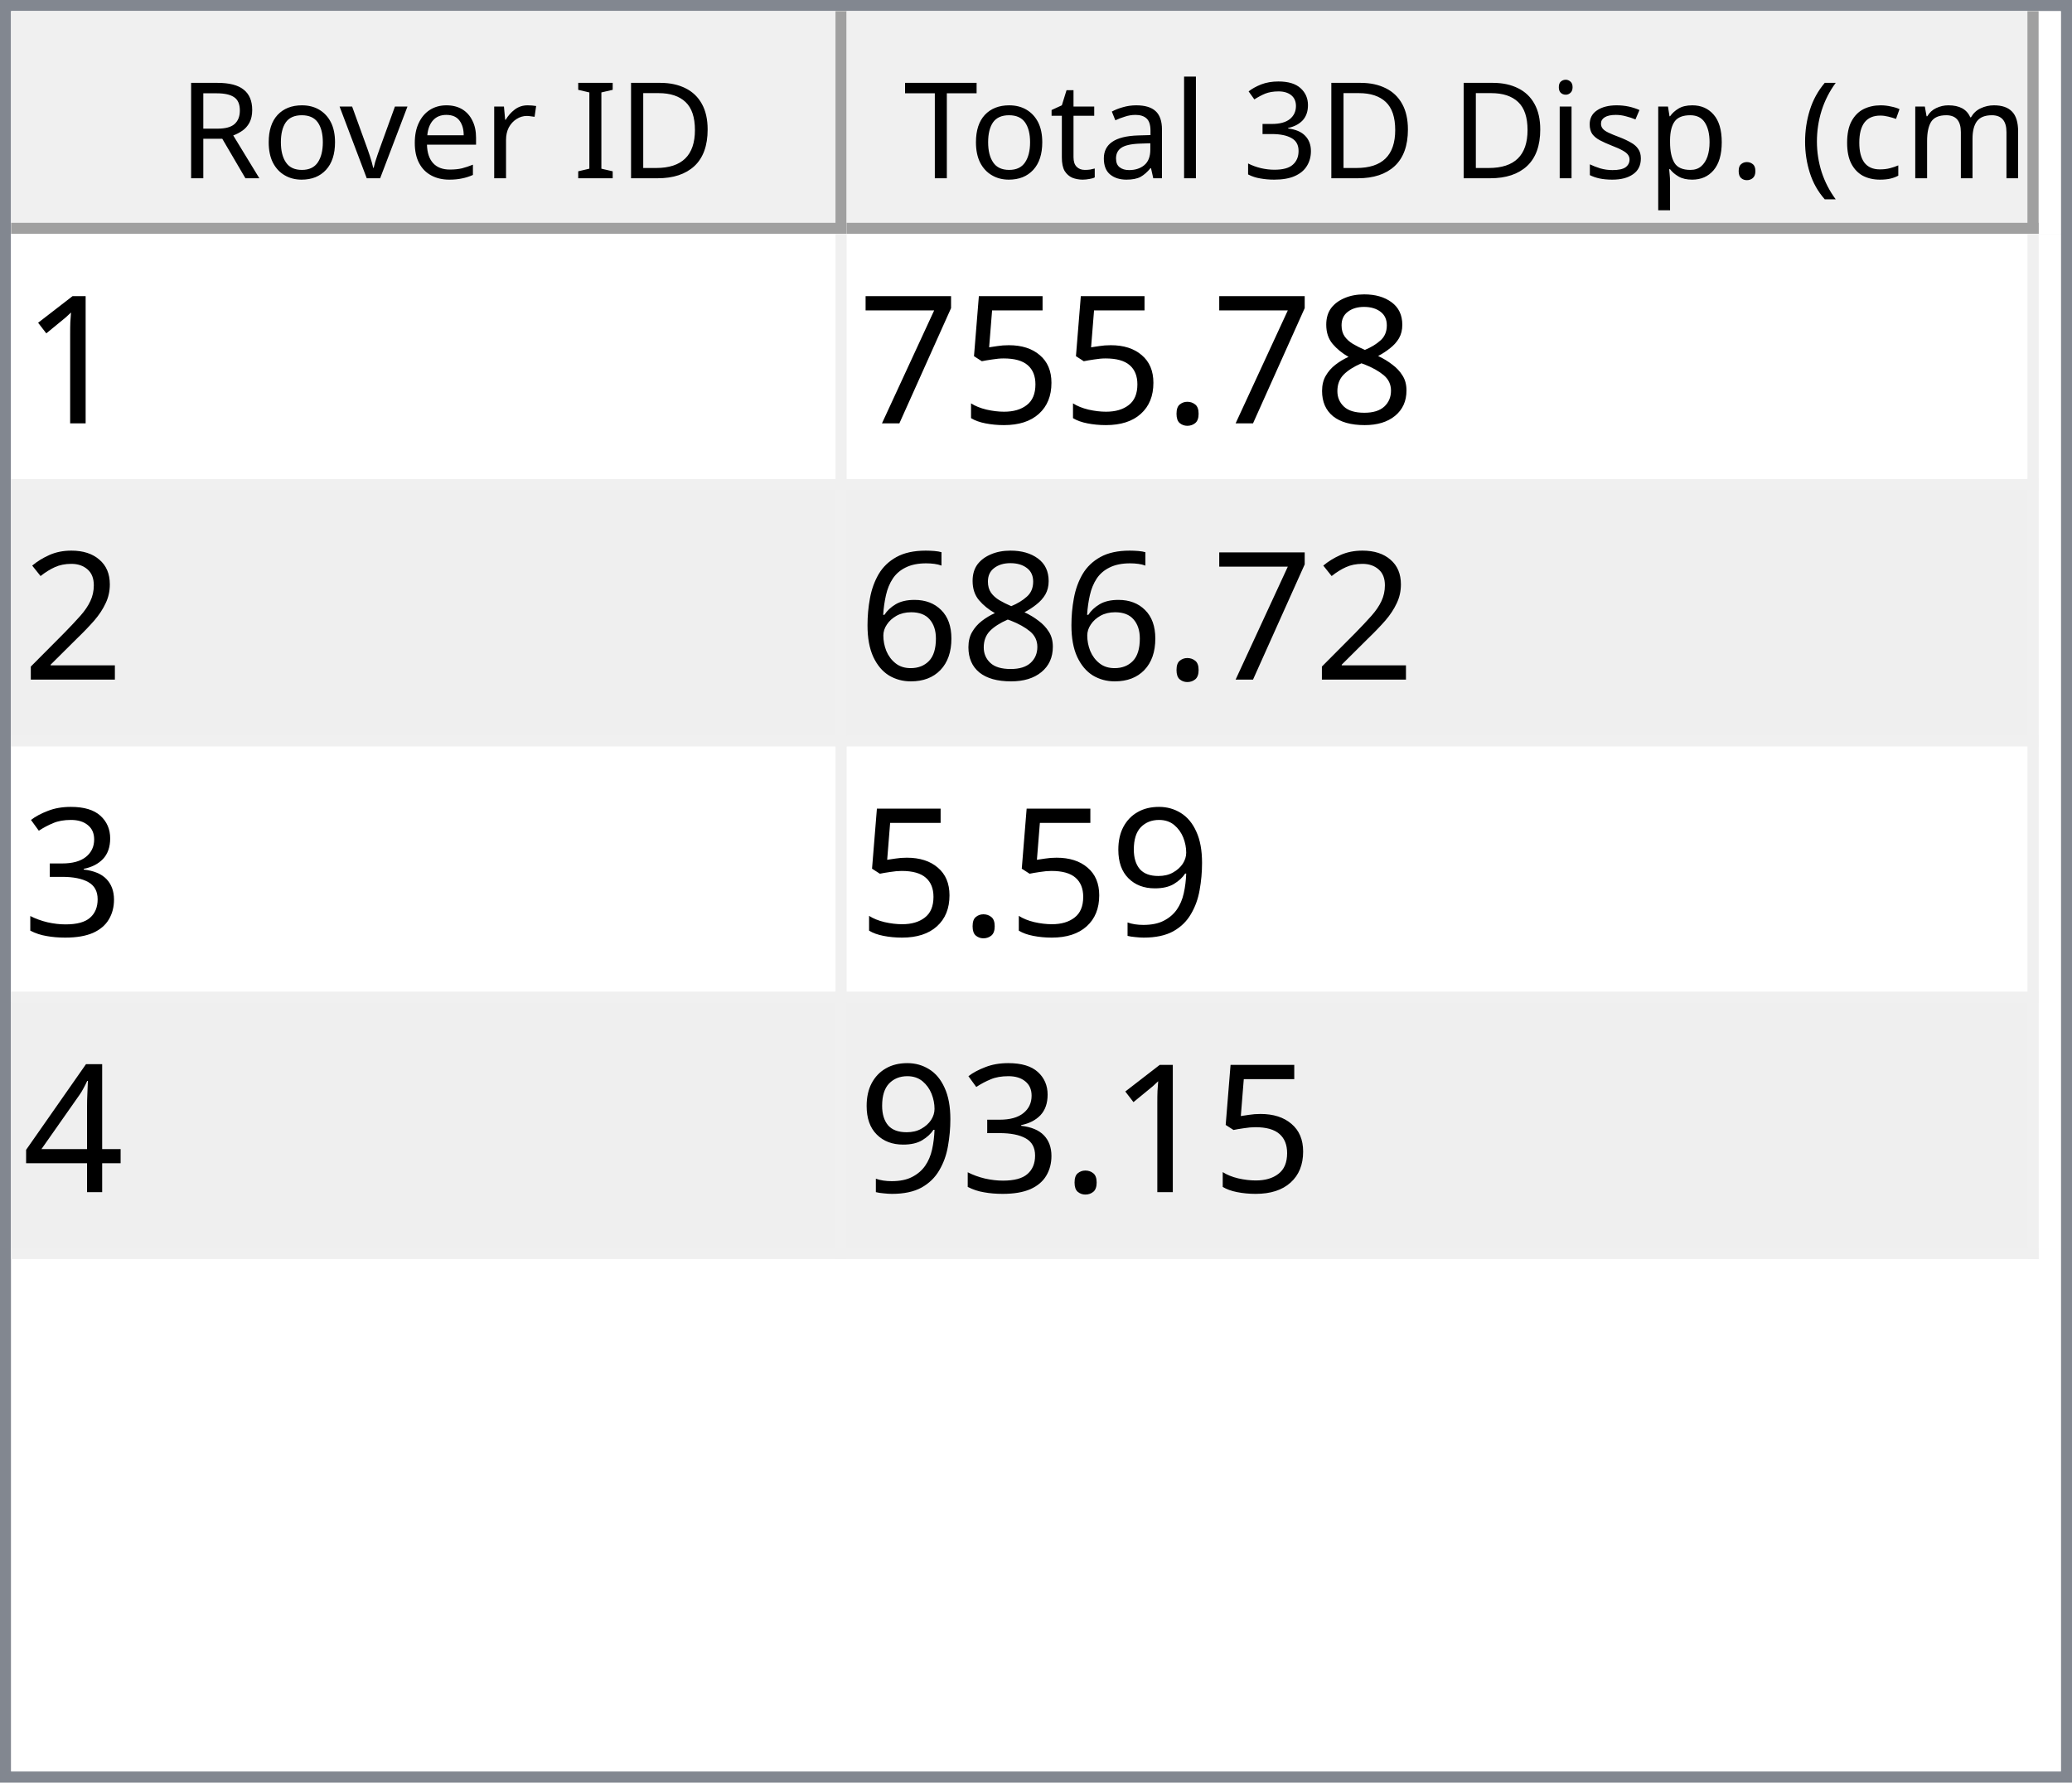
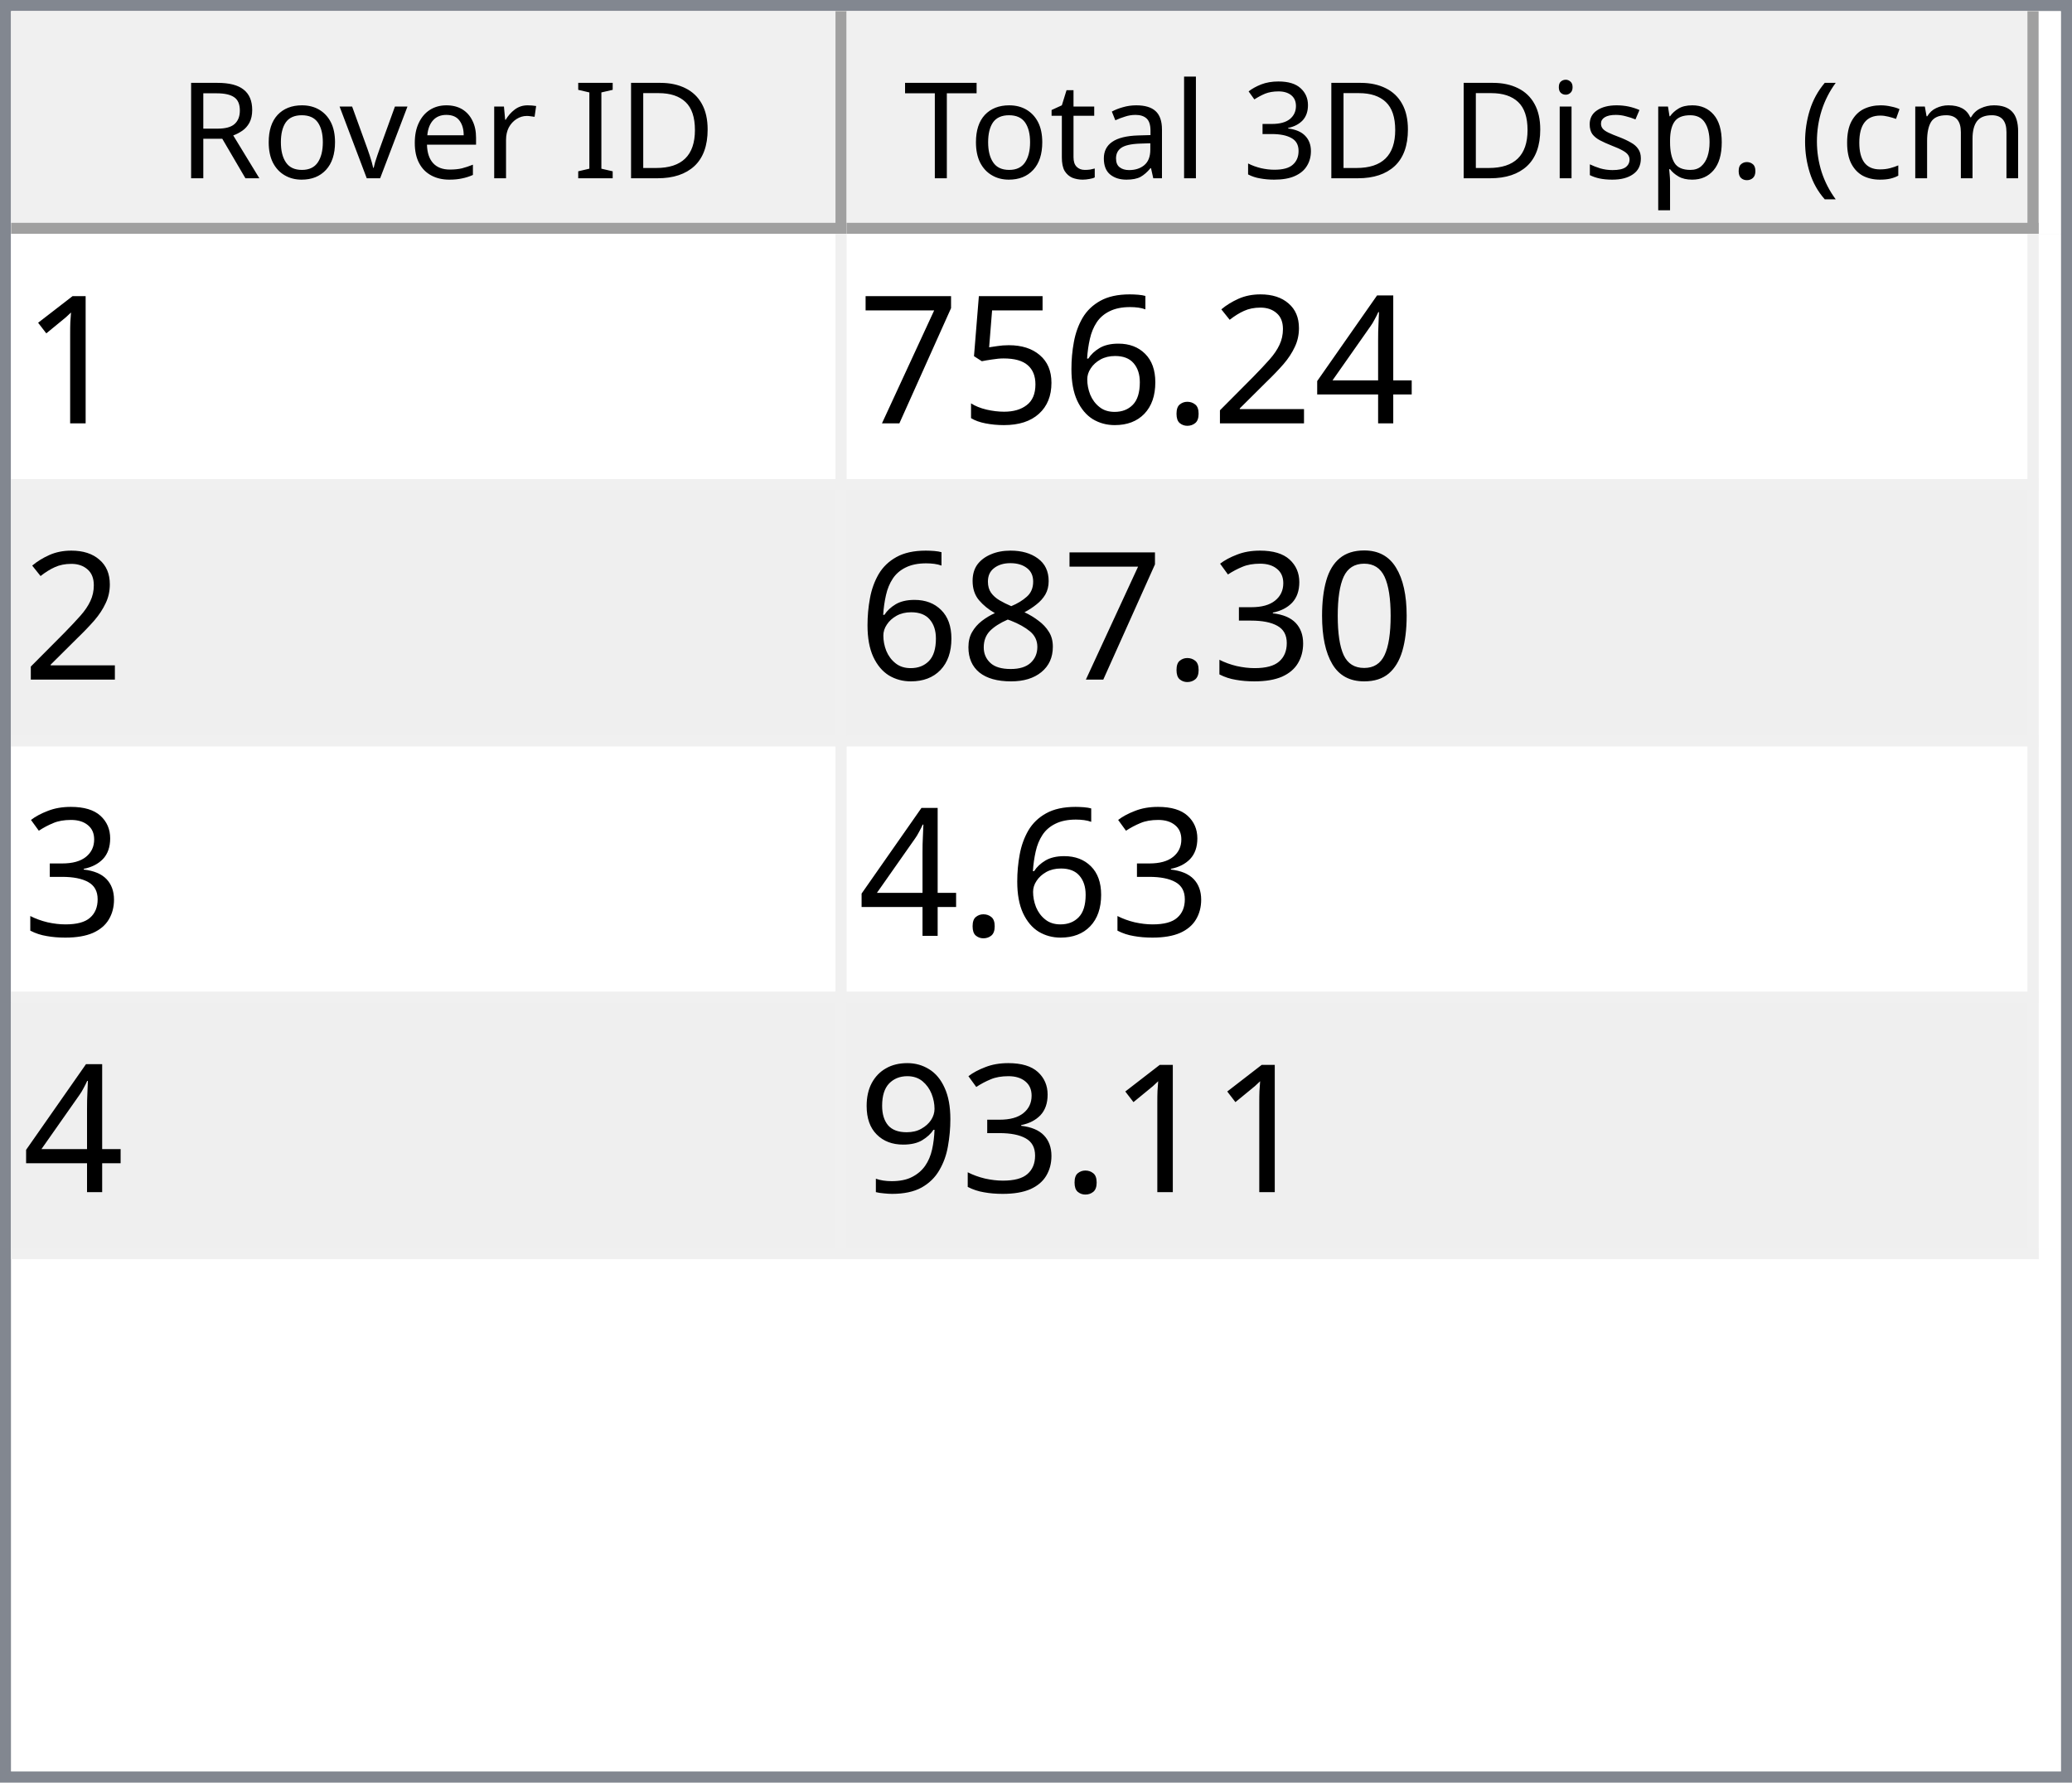
<svg xmlns="http://www.w3.org/2000/svg" style="fill-opacity:1; color-rendering:auto; color-interpolation:auto; text-rendering:auto; stroke:black; stroke-linecap:square; stroke-miterlimit:10; shape-rendering:auto; stroke-opacity:1; fill:black; stroke-dasharray:none; font-weight:normal; stroke-width:1; font-family:'Dialog'; font-style:normal; stroke-linejoin:miter; font-size:12px; stroke-dashoffset:0; image-rendering:auto;" width="186" height="160">
  <defs id="genericDefs" />
  <g>
    <defs id="defs1">
      <clipPath clipPathUnits="userSpaceOnUse" id="clipPath1">
        <path d="M0 0 L186 0 L186 160 L0 160 L0 0 Z" />
      </clipPath>
      <clipPath clipPathUnits="userSpaceOnUse" id="clipPath2">
        <path d="M0 0 L0 160 L186 160 L186 0 Z" />
      </clipPath>
      <clipPath clipPathUnits="userSpaceOnUse" id="clipPath3">
        <path d="M0 0 L0 20 L184 20 L184 0 Z" />
      </clipPath>
      <clipPath clipPathUnits="userSpaceOnUse" id="clipPath4">
        <path d="M0 0 L0 20 L75 20 L75 0 Z" />
      </clipPath>
      <clipPath clipPathUnits="userSpaceOnUse" id="clipPath5">
        <path d="M1 1 L1 19 L74 19 L74 1 Z" />
      </clipPath>
      <clipPath clipPathUnits="userSpaceOnUse" id="clipPath6">
        <path d="M0 0 L0 18 L73 18 L73 0 Z" />
      </clipPath>
      <clipPath clipPathUnits="userSpaceOnUse" id="clipPath7">
        <path d="M-0.5 -0.5 L-0.5 19.5 L74.5 19.5 L74.5 -0.5 Z" />
      </clipPath>
      <clipPath clipPathUnits="userSpaceOnUse" id="clipPath8">
        <path d="M0 0 L0 20 L107 20 L107 0 Z" />
      </clipPath>
      <clipPath clipPathUnits="userSpaceOnUse" id="clipPath9">
        <path d="M1 1 L1 19 L106 19 L106 1 Z" />
      </clipPath>
      <clipPath clipPathUnits="userSpaceOnUse" id="clipPath10">
        <path d="M0 0 L0 18 L105 18 L105 0 Z" />
      </clipPath>
      <clipPath clipPathUnits="userSpaceOnUse" id="clipPath11">
        <path d="M-0.5 -0.5 L-0.5 19.5 L106.5 19.5 L106.5 -0.5 Z" />
      </clipPath>
      <clipPath clipPathUnits="userSpaceOnUse" id="clipPath12">
        <path d="M0 0 L0 138 L184 138 L184 0 Z" />
      </clipPath>
      <clipPath clipPathUnits="userSpaceOnUse" id="clipPath13">
        <path d="M0 0 L0 92 L182 92 L182 0 Z" />
      </clipPath>
      <clipPath clipPathUnits="userSpaceOnUse" id="clipPath14">
        <path d="M-0.5 -0.5 L-0.5 91.5 L181.5 91.5 L181.5 -0.5 Z" />
      </clipPath>
      <clipPath clipPathUnits="userSpaceOnUse" id="clipPath15">
        <path d="M0 0 L0 22 L74 22 L74 0 Z" />
      </clipPath>
      <clipPath clipPathUnits="userSpaceOnUse" id="clipPath16">
        <path d="M0 0 L0 22 L106 22 L106 0 Z" />
      </clipPath>
      <font horiz-adv-x="64.551" id="font1">
        <font-face ascent="107.91" descent="25.098" units-per-em="100" style="font-style:normal; font-family:Segoe UI; font-weight:normal;" />
        <missing-glyph horiz-adv-x="64.551" d="M8.109 0 L8.109 68.266 L56.453 68.266 L56.453 0 L8.109 0 ZM15.328 7.234 L49.219 7.234 L49.219 61.031 L15.328 61.031 L15.328 7.234 Z" />
        <glyph unicode="D" horiz-adv-x="70.117" d="M9.188 0 L9.188 70.016 L28.516 70.016 Q65.531 70.016 65.531 35.891 Q65.531 19.672 55.25 9.836 Q44.969 0 27.734 0 L9.188 0 ZM17.391 62.594 L17.391 7.422 L27.828 7.422 Q41.609 7.422 49.273 14.797 Q56.938 22.172 56.938 35.688 Q56.938 62.594 28.328 62.594 L17.391 62.594 Z" />
        <glyph unicode="I" horiz-adv-x="26.611" d="M17.391 0 L9.188 0 L9.188 70.016 L17.391 70.016 L17.391 0 Z" />
        <glyph unicode=" " horiz-adv-x="27.393" d="" />
        <glyph unicode="r" horiz-adv-x="34.766" d="M34.188 41.891 Q32.078 43.5 28.125 43.5 Q23 43.5 19.555 38.672 Q16.109 33.844 16.109 25.484 L16.109 0 L8.109 0 L8.109 50 L16.109 50 L16.109 39.703 L16.312 39.703 Q18.016 44.969 21.531 47.922 Q25.047 50.875 29.391 50.875 Q32.516 50.875 34.188 50.203 L34.188 41.891 Z" />
        <glyph unicode="e" horiz-adv-x="52.295" d="M48.297 23 L12.984 23 Q13.188 14.656 17.484 10.109 Q21.781 5.562 29.297 5.562 Q37.75 5.562 44.828 11.141 L44.828 3.609 Q38.234 -1.172 27.391 -1.172 Q16.797 -1.172 10.742 5.641 Q4.688 12.453 4.688 24.812 Q4.688 36.469 11.305 43.82 Q17.922 51.172 27.734 51.172 Q37.547 51.172 42.922 44.828 Q48.297 38.484 48.297 27.203 L48.297 23 ZM40.094 29.781 Q40.047 36.719 36.75 40.578 Q33.453 44.438 27.594 44.438 Q21.922 44.438 17.969 40.383 Q14.016 36.328 13.094 29.781 L40.094 29.781 Z" />
        <glyph unicode="v" horiz-adv-x="47.9" d="M47.406 50 L27.484 0 L19.625 0 L0.688 50 L9.469 50 L22.172 13.672 Q23.578 9.672 23.922 6.688 L24.125 6.688 Q24.609 10.453 25.688 13.484 L38.969 50 L47.406 50 Z" />
        <glyph unicode="o" horiz-adv-x="58.594" d="M29 -1.172 Q17.922 -1.172 11.305 5.836 Q4.688 12.844 4.688 24.422 Q4.688 37.016 11.57 44.094 Q18.453 51.172 30.172 51.172 Q41.359 51.172 47.633 44.289 Q53.906 37.406 53.906 25.203 Q53.906 13.234 47.141 6.031 Q40.375 -1.172 29 -1.172 ZM29.594 44.438 Q21.875 44.438 17.383 39.188 Q12.891 33.938 12.891 24.703 Q12.891 15.828 17.43 10.695 Q21.969 5.562 29.594 5.562 Q37.359 5.562 41.531 10.594 Q45.703 15.625 45.703 24.906 Q45.703 34.281 41.531 39.359 Q37.359 44.438 29.594 44.438 Z" />
        <glyph unicode="R" horiz-adv-x="59.814" d="M59.375 0 L49.609 0 L37.891 19.625 Q36.281 22.359 34.766 24.289 Q33.25 26.219 31.664 27.438 Q30.078 28.656 28.25 29.219 Q26.422 29.781 24.125 29.781 L17.391 29.781 L17.391 0 L9.188 0 L9.188 70.016 L30.078 70.016 Q34.672 70.016 38.555 68.867 Q42.438 67.719 45.289 65.375 Q48.141 63.031 49.758 59.547 Q51.375 56.062 51.375 51.375 Q51.375 47.703 50.273 44.656 Q49.172 41.609 47.148 39.211 Q45.125 36.812 42.266 35.133 Q39.406 33.453 35.844 32.516 L35.844 32.328 Q37.594 31.547 38.891 30.547 Q40.188 29.547 41.359 28.18 Q42.531 26.812 43.68 25.078 Q44.828 23.344 46.234 21.047 L59.375 0 ZM17.391 62.594 L17.391 37.203 L28.516 37.203 Q31.594 37.203 34.203 38.133 Q36.812 39.062 38.719 40.797 Q40.625 42.531 41.703 45.047 Q42.781 47.562 42.781 50.688 Q42.781 56.297 39.141 59.445 Q35.5 62.594 28.609 62.594 L17.391 62.594 Z" />
        <glyph unicode=")" horiz-adv-x="30.176" d="M8.297 -15.922 L1.172 -15.922 Q16.406 2.344 16.406 26.812 Q16.406 51.469 1.078 70.016 L8.297 70.016 Q23.531 52.156 23.531 26.703 Q23.531 1.375 8.297 -15.922 Z" />
        <glyph unicode="m" horiz-adv-x="86.133" d="M79.109 0 L71.094 0 L71.094 28.719 Q71.094 37.016 68.531 40.727 Q65.969 44.438 59.906 44.438 Q54.781 44.438 51.195 39.75 Q47.609 35.062 47.609 28.516 L47.609 0 L39.594 0 L39.594 29.688 Q39.594 44.438 28.219 44.438 Q22.953 44.438 19.531 40.016 Q16.109 35.594 16.109 28.516 L16.109 0 L8.109 0 L8.109 50 L16.109 50 L16.109 42.094 L16.312 42.094 Q21.625 51.172 31.844 51.172 Q36.969 51.172 40.773 48.312 Q44.578 45.453 46 40.828 Q51.562 51.172 62.594 51.172 Q79.109 51.172 79.109 30.812 L79.109 0 Z" />
        <glyph unicode="c" horiz-adv-x="46.191" d="M42.188 2.297 Q36.422 -1.172 28.516 -1.172 Q17.828 -1.172 11.258 5.789 Q4.688 12.75 4.688 23.828 Q4.688 36.188 11.766 43.68 Q18.844 51.172 30.672 51.172 Q37.25 51.172 42.281 48.734 L42.281 40.531 Q36.719 44.438 30.375 44.438 Q22.703 44.438 17.797 38.945 Q12.891 33.453 12.891 24.516 Q12.891 15.719 17.508 10.641 Q22.125 5.562 29.891 5.562 Q36.422 5.562 42.188 9.906 L42.188 2.297 Z" />
        <glyph unicode="(" horiz-adv-x="30.176" d="M29.109 -15.922 L21.969 -15.922 Q6.844 1.375 6.844 26.703 Q6.844 52.156 21.969 70.016 L29.203 70.016 Q13.875 51.469 13.875 26.812 Q13.875 2.344 29.109 -15.922 Z" />
        <glyph unicode="." horiz-adv-x="21.68" d="M10.891 -1.078 Q8.641 -1.078 7.055 0.539 Q5.469 2.156 5.469 4.391 Q5.469 6.641 7.055 8.273 Q8.641 9.906 10.891 9.906 Q13.188 9.906 14.797 8.273 Q16.406 6.641 16.406 4.391 Q16.406 2.156 14.797 0.539 Q13.188 -1.078 10.891 -1.078 Z" />
        <glyph unicode="p" horiz-adv-x="58.789" d="M16.312 7.234 L16.109 7.234 L16.109 -23 L8.109 -23 L8.109 50 L16.109 50 L16.109 41.219 L16.312 41.219 Q22.219 51.172 33.594 51.172 Q43.266 51.172 48.688 44.461 Q54.109 37.75 54.109 26.469 Q54.109 13.922 48 6.375 Q41.891 -1.172 31.297 -1.172 Q21.578 -1.172 16.312 7.234 ZM16.109 27.391 L16.109 20.406 Q16.109 14.203 20.141 9.883 Q24.172 5.562 30.375 5.562 Q37.641 5.562 41.773 11.133 Q45.906 16.703 45.906 26.609 Q45.906 34.969 42.047 39.703 Q38.188 44.438 31.594 44.438 Q24.609 44.438 20.359 39.578 Q16.109 34.719 16.109 27.391 Z" />
        <glyph unicode="s" horiz-adv-x="42.432" d="M5.078 1.812 L5.078 10.406 Q11.625 5.562 19.484 5.562 Q30.031 5.562 30.031 12.594 Q30.031 14.594 29.125 15.992 Q28.219 17.391 26.68 18.461 Q25.141 19.531 23.07 20.383 Q21 21.234 18.609 22.172 Q15.281 23.484 12.766 24.828 Q10.25 26.172 8.57 27.859 Q6.891 29.547 6.031 31.695 Q5.172 33.844 5.172 36.719 Q5.172 40.234 6.789 42.945 Q8.406 45.656 11.086 47.484 Q13.766 49.312 17.211 50.242 Q20.656 51.172 24.312 51.172 Q30.812 51.172 35.938 48.922 L35.938 40.828 Q30.422 44.438 23.25 44.438 Q21 44.438 19.195 43.922 Q17.391 43.406 16.094 42.477 Q14.797 41.547 14.086 40.258 Q13.375 38.969 13.375 37.406 Q13.375 35.453 14.086 34.133 Q14.797 32.812 16.164 31.789 Q17.531 30.766 19.484 29.938 Q21.438 29.109 23.922 28.125 Q27.25 26.859 29.883 25.516 Q32.516 24.172 34.375 22.484 Q36.234 20.797 37.234 18.602 Q38.234 16.406 38.234 13.375 Q38.234 9.672 36.602 6.938 Q34.969 4.203 32.234 2.398 Q29.5 0.594 25.93 -0.289 Q22.359 -1.172 18.453 -1.172 Q10.75 -1.172 5.078 1.812 Z" />
        <glyph unicode="i" horiz-adv-x="24.219" d="M12.203 62.703 Q10.062 62.703 8.547 64.164 Q7.031 65.625 7.031 67.875 Q7.031 70.125 8.547 71.609 Q10.062 73.094 12.203 73.094 Q14.406 73.094 15.945 71.609 Q17.484 70.125 17.484 67.875 Q17.484 65.719 15.945 64.211 Q14.406 62.703 12.203 62.703 ZM16.109 0 L8.109 0 L8.109 50 L16.109 50 L16.109 0 Z" />
        <glyph unicode="3" horiz-adv-x="53.906" d="M46.531 19.828 Q46.531 15.094 44.75 11.211 Q42.969 7.328 39.719 4.57 Q36.469 1.812 31.93 0.297 Q27.391 -1.219 21.922 -1.219 Q11.922 -1.219 6 2.594 L6 11.188 Q13.094 5.609 22.219 5.609 Q25.875 5.609 28.828 6.539 Q31.781 7.469 33.906 9.227 Q36.031 10.984 37.18 13.477 Q38.328 15.969 38.328 19.094 Q38.328 32.812 18.797 32.812 L12.984 32.812 L12.984 39.594 L18.5 39.594 Q35.797 39.594 35.797 52.484 Q35.797 64.406 22.609 64.406 Q15.188 64.406 8.688 59.422 L8.688 67.188 Q15.375 71.188 24.609 71.188 Q29 71.188 32.57 69.969 Q36.141 68.75 38.68 66.555 Q41.219 64.359 42.609 61.281 Q44 58.203 44 54.5 Q44 40.672 30.031 36.719 L30.031 36.531 Q33.594 36.141 36.625 34.797 Q39.656 33.453 41.852 31.305 Q44.047 29.156 45.289 26.25 Q46.531 23.344 46.531 19.828 Z" />
        <glyph unicode="l" horiz-adv-x="24.219" d="M16.109 0 L8.109 0 L8.109 74.031 L16.109 74.031 L16.109 0 Z" />
        <glyph unicode="a" horiz-adv-x="50.879" d="M43.891 0 L35.891 0 L35.891 7.812 L35.688 7.812 Q30.469 -1.172 20.312 -1.172 Q12.844 -1.172 8.617 2.781 Q4.391 6.734 4.391 13.281 Q4.391 27.297 20.906 29.594 L35.891 31.688 Q35.891 44.438 25.594 44.438 Q16.547 44.438 9.281 38.281 L9.281 46.484 Q16.656 51.172 26.266 51.172 Q43.891 51.172 43.891 32.516 L43.891 0 ZM35.891 25.297 L23.828 23.641 Q18.266 22.859 15.43 20.875 Q12.594 18.891 12.594 13.875 Q12.594 10.203 15.211 7.883 Q17.828 5.562 22.172 5.562 Q28.125 5.562 32.008 9.742 Q35.891 13.922 35.891 20.312 L35.891 25.297 Z" />
        <glyph unicode="t" horiz-adv-x="33.887" d="M31.297 0.484 Q28.469 -1.078 23.828 -1.078 Q10.688 -1.078 10.688 13.578 L10.688 43.172 L2.094 43.172 L2.094 50 L10.688 50 L10.688 62.203 L18.703 64.797 L18.703 50 L31.297 50 L31.297 43.172 L18.703 43.172 L18.703 14.984 Q18.703 9.969 20.414 7.82 Q22.125 5.672 26.078 5.672 Q29.109 5.672 31.297 7.328 L31.297 0.484 Z" />
        <glyph unicode="T" horiz-adv-x="52.393" d="M50.594 62.594 L30.375 62.594 L30.375 0 L22.172 0 L22.172 62.594 L2 62.594 L2 70.016 L50.594 70.016 L50.594 62.594 Z" />
      </font>
      <font horiz-adv-x="75.0" id="font2">
        <font-face ascent="100.537" descent="21.973" units-per-em="100" style="font-style:normal; font-family:sans-serif; font-weight:normal;" />
        <missing-glyph horiz-adv-x="75.0" d="M12.5 0 L12.5 62.5 L62.5 62.5 L62.5 0 L12.5 0 ZM14.062 1.562 L60.938 1.562 L60.938 60.938 L14.062 60.938 L14.062 1.562 Z" />
        <glyph unicode="1" horiz-adv-x="55.615" d="M37.25 0 L28.469 0 L28.469 56 Q25.297 52.984 20.141 49.953 Q14.984 46.922 10.891 45.406 L10.891 53.906 Q18.266 57.375 23.781 62.305 Q29.297 67.234 31.594 71.875 L37.25 71.875 L37.25 0 Z" />
-         <glyph unicode="8" horiz-adv-x="55.615" d="M17.672 38.812 Q12.203 40.828 9.57 44.539 Q6.938 48.25 6.938 53.422 Q6.938 61.234 12.555 66.555 Q18.172 71.875 27.484 71.875 Q36.859 71.875 42.578 66.43 Q48.297 60.984 48.297 53.172 Q48.297 48.188 45.68 44.508 Q43.062 40.828 37.75 38.812 Q44.344 36.672 47.781 31.883 Q51.219 27.094 51.219 20.453 Q51.219 11.281 44.727 5.031 Q38.234 -1.219 27.641 -1.219 Q17.047 -1.219 10.547 5.055 Q4.047 11.328 4.047 20.703 Q4.047 27.688 7.594 32.398 Q11.141 37.109 17.672 38.812 ZM15.922 53.719 Q15.922 48.641 19.195 45.414 Q22.469 42.188 27.688 42.188 Q32.766 42.188 36.016 45.383 Q39.266 48.578 39.266 53.219 Q39.266 58.062 35.914 61.359 Q32.562 64.656 27.594 64.656 Q22.562 64.656 19.242 61.43 Q15.922 58.203 15.922 53.719 ZM13.094 20.656 Q13.094 16.891 14.875 13.375 Q16.656 9.859 20.172 7.93 Q23.688 6 27.734 6 Q34.031 6 38.133 10.055 Q42.234 14.109 42.234 20.359 Q42.234 26.703 38.016 30.859 Q33.797 35.016 27.438 35.016 Q21.234 35.016 17.164 30.914 Q13.094 26.812 13.094 20.656 Z" />
+         <glyph unicode="4" horiz-adv-x="55.615" d="M32.328 0 L32.328 17.141 L1.266 17.141 L1.266 25.203 L33.938 71.578 L41.109 71.578 L41.109 25.203 L50.781 25.203 L50.781 17.141 L41.109 17.141 L41.109 0 L32.328 0 ZM32.328 25.203 L32.328 57.469 L9.906 25.203 L32.328 25.203 Z" />
+         <glyph unicode="2" horiz-adv-x="55.615" d="M50.344 8.453 L50.344 0 L3.031 0 Q2.938 3.172 4.047 6.109 Q5.859 10.938 9.836 15.625 Q13.812 20.312 21.344 26.469 Q33.016 36.031 37.117 41.625 Q41.219 47.219 41.219 52.203 Q41.219 57.422 37.477 61.008 Q33.734 64.594 27.734 64.594 Q21.391 64.594 17.578 60.789 Q13.766 56.984 13.719 50.25 L4.688 51.172 Q5.609 61.281 11.664 66.578 Q17.719 71.875 27.938 71.875 Q38.234 71.875 44.242 66.164 Q50.25 60.453 50.25 52 Q50.25 47.703 48.492 43.555 Q46.734 39.406 42.656 34.812 Q38.578 30.219 29.109 22.219 Q21.188 15.578 18.945 13.211 Q16.703 10.844 15.234 8.453 L50.344 8.453 Z" />
        <glyph unicode="." horiz-adv-x="27.783" d="M9.078 0 L9.078 10.016 L19.094 10.016 L19.094 0 L9.078 0 Z" />
+         <glyph unicode="6" horiz-adv-x="55.615" d="M49.75 54.047 L41.016 53.375 Q39.844 58.547 37.703 60.891 Q34.125 64.656 28.906 64.656 Q24.703 64.656 21.531 62.312 Q17.391 59.281 14.992 53.469 Q12.594 47.656 12.5 36.922 Q15.672 41.75 20.266 44.094 Q24.859 46.438 29.891 46.438 Q38.672 46.438 44.852 39.969 Q51.031 33.5 51.031 23.25 Q51.031 16.5 48.125 10.719 Q45.219 4.938 40.141 1.859 Q35.062 -1.219 28.609 -1.219 Q17.625 -1.219 10.695 6.859 Q3.766 14.938 3.766 33.5 Q3.766 54.25 11.422 63.672 Q18.109 71.875 29.438 71.875 Q37.891 71.875 43.289 67.141 Q48.688 62.406 49.75 54.047 ZM13.875 23.188 Q13.875 18.656 15.797 14.508 Q17.719 10.359 21.188 8.18 Q24.656 6 28.469 6 Q34.031 6 38.039 10.492 Q42.047 14.984 42.047 22.703 Q42.047 30.125 38.086 34.398 Q34.125 38.672 28.125 38.672 Q22.172 38.672 18.023 34.398 Q13.875 30.125 13.875 23.188 Z" />
        <glyph unicode="5" horiz-adv-x="55.615" d="M4.156 18.75 L13.375 19.531 Q14.406 12.797 18.141 9.398 Q21.875 6 27.156 6 Q33.5 6 37.891 10.789 Q42.281 15.578 42.281 23.484 Q42.281 31 38.062 35.352 Q33.844 39.703 27 39.703 Q22.75 39.703 19.336 37.773 Q15.922 35.844 13.969 32.766 L5.719 33.844 L12.641 70.609 L48.25 70.609 L48.25 62.203 L19.672 62.203 L15.828 42.969 Q22.266 47.469 29.344 47.469 Q38.719 47.469 45.164 40.969 Q51.609 34.469 51.609 24.266 Q51.609 14.547 45.953 7.469 Q39.062 -1.219 27.156 -1.219 Q17.391 -1.219 11.211 4.25 Q5.031 9.719 4.156 18.75 Z" />
        <glyph unicode="7" horiz-adv-x="55.615" d="M4.734 62.203 L4.734 70.656 L51.078 70.656 L51.078 63.812 Q44.234 56.547 37.523 44.484 Q30.812 32.422 27.156 19.672 Q24.516 10.688 23.781 0 L14.75 0 Q14.891 8.453 18.062 20.414 Q21.234 32.375 27.172 43.484 Q33.109 54.594 39.797 62.203 L4.734 62.203 Z" />
-         <glyph unicode="2" horiz-adv-x="55.615" d="M50.344 8.453 L50.344 0 L3.031 0 Q2.938 3.172 4.047 6.109 Q5.859 10.938 9.836 15.625 Q13.812 20.312 21.344 26.469 Q33.016 36.031 37.117 41.625 Q41.219 47.219 41.219 52.203 Q41.219 57.422 37.477 61.008 Q33.734 64.594 27.734 64.594 Q21.391 64.594 17.578 60.789 Q13.766 56.984 13.719 50.25 L4.688 51.172 Q5.609 61.281 11.664 66.578 Q17.719 71.875 27.938 71.875 Q38.234 71.875 44.242 66.164 Q50.25 60.453 50.25 52 Q50.25 47.703 48.492 43.555 Q46.734 39.406 42.656 34.812 Q38.578 30.219 29.109 22.219 Q21.188 15.578 18.945 13.211 Q16.703 10.844 15.234 8.453 L50.344 8.453 Z" />
-         <glyph unicode="6" horiz-adv-x="55.615" d="M49.75 54.047 L41.016 53.375 Q39.844 58.547 37.703 60.891 Q34.125 64.656 28.906 64.656 Q24.703 64.656 21.531 62.312 Q17.391 59.281 14.992 53.469 Q12.594 47.656 12.5 36.922 Q15.672 41.75 20.266 44.094 Q24.859 46.438 29.891 46.438 Q38.672 46.438 44.852 39.969 Q51.031 33.5 51.031 23.25 Q51.031 16.5 48.125 10.719 Q45.219 4.938 40.141 1.859 Q35.062 -1.219 28.609 -1.219 Q17.625 -1.219 10.695 6.859 Q3.766 14.938 3.766 33.5 Q3.766 54.25 11.422 63.672 Q18.109 71.875 29.438 71.875 Q37.891 71.875 43.289 67.141 Q48.688 62.406 49.75 54.047 ZM13.875 23.188 Q13.875 18.656 15.797 14.508 Q17.719 10.359 21.188 8.18 Q24.656 6 28.469 6 Q34.031 6 38.039 10.492 Q42.047 14.984 42.047 22.703 Q42.047 30.125 38.086 34.398 Q34.125 38.672 28.125 38.672 Q22.172 38.672 18.023 34.398 Q13.875 30.125 13.875 23.188 Z" />
+         <glyph unicode="0" horiz-adv-x="55.615" d="M4.156 35.297 Q4.156 48 6.766 55.742 Q9.375 63.484 14.523 67.68 Q19.672 71.875 27.484 71.875 Q33.25 71.875 37.594 69.555 Q41.938 67.234 44.773 62.867 Q47.609 58.5 49.219 52.227 Q50.828 45.953 50.828 35.297 Q50.828 22.703 48.242 14.969 Q45.656 7.234 40.508 3.008 Q35.359 -1.219 27.484 -1.219 Q17.141 -1.219 11.234 6.203 Q4.156 15.141 4.156 35.297 ZM13.188 35.297 Q13.188 17.672 17.312 11.836 Q21.438 6 27.484 6 Q33.547 6 37.672 11.859 Q41.797 17.719 41.797 35.297 Q41.797 52.984 37.672 58.789 Q33.547 64.594 27.391 64.594 Q21.344 64.594 17.719 59.469 Q13.188 52.938 13.188 35.297 Z" />
        <glyph unicode="3" horiz-adv-x="55.615" d="M4.203 18.891 L12.984 20.062 Q14.5 12.594 18.141 9.297 Q21.781 6 27 6 Q33.203 6 37.477 10.297 Q41.75 14.594 41.75 20.953 Q41.75 27 37.797 30.93 Q33.844 34.859 27.734 34.859 Q25.25 34.859 21.531 33.891 L22.516 41.609 Q23.391 41.5 23.922 41.5 Q29.547 41.5 34.039 44.43 Q38.531 47.359 38.531 53.469 Q38.531 58.297 35.258 61.477 Q31.984 64.656 26.812 64.656 Q21.688 64.656 18.266 61.43 Q14.844 58.203 13.875 51.766 L5.078 53.328 Q6.688 62.156 12.398 67.016 Q18.109 71.875 26.609 71.875 Q32.469 71.875 37.398 69.359 Q42.328 66.844 44.945 62.5 Q47.562 58.156 47.562 53.266 Q47.562 48.641 45.07 44.828 Q42.578 41.016 37.703 38.766 Q44.047 37.312 47.562 32.695 Q51.078 28.078 51.078 21.141 Q51.078 11.766 44.242 5.25 Q37.406 -1.266 26.953 -1.266 Q17.531 -1.266 11.305 4.352 Q5.078 9.969 4.203 18.891 Z" />
+         <glyph unicode="8" horiz-adv-x="55.615" d="M17.672 38.812 Q12.203 40.828 9.57 44.539 Q6.938 48.25 6.938 53.422 Q6.938 61.234 12.555 66.555 Q18.172 71.875 27.484 71.875 Q36.859 71.875 42.578 66.43 Q48.297 60.984 48.297 53.172 Q48.297 48.188 45.68 44.508 Q43.062 40.828 37.75 38.812 Q44.344 36.672 47.781 31.883 Q51.219 27.094 51.219 20.453 Q51.219 11.281 44.727 5.031 Q38.234 -1.219 27.641 -1.219 Q17.047 -1.219 10.547 5.055 Q4.047 11.328 4.047 20.703 Q4.047 27.688 7.594 32.398 Q11.141 37.109 17.672 38.812 ZM15.922 53.719 Q15.922 48.641 19.195 45.414 Q22.469 42.188 27.688 42.188 Q32.766 42.188 36.016 45.383 Q39.266 48.578 39.266 53.219 Q39.266 58.062 35.914 61.359 Q32.562 64.656 27.594 64.656 Q22.562 64.656 19.242 61.43 Q15.922 58.203 15.922 53.719 ZM13.094 20.656 Q13.094 16.891 14.875 13.375 Q16.656 9.859 20.172 7.93 Q23.688 6 27.734 6 Q34.031 6 38.133 10.055 Q42.234 14.109 42.234 20.359 Q42.234 26.703 38.016 30.859 Q33.797 35.016 27.438 35.016 Q21.234 35.016 17.164 30.914 Q13.094 26.812 13.094 20.656 Z" />
        <glyph unicode="9" horiz-adv-x="55.615" d="M5.469 16.547 L13.922 17.328 Q14.984 11.375 18.016 8.688 Q21.047 6 25.781 6 Q29.828 6 32.883 7.859 Q35.938 9.719 37.891 12.82 Q39.844 15.922 41.164 21.195 Q42.484 26.469 42.484 31.938 Q42.484 32.516 42.438 33.688 Q39.797 29.5 35.234 26.883 Q30.672 24.266 25.344 24.266 Q16.453 24.266 10.305 30.711 Q4.156 37.156 4.156 47.703 Q4.156 58.594 10.578 65.234 Q17 71.875 26.656 71.875 Q33.641 71.875 39.43 68.117 Q45.219 64.359 48.219 57.398 Q51.219 50.438 51.219 37.25 Q51.219 23.531 48.242 15.406 Q45.266 7.281 39.383 3.031 Q33.5 -1.219 25.594 -1.219 Q17.188 -1.219 11.867 3.445 Q6.547 8.109 5.469 16.547 ZM41.453 48.141 Q41.453 55.719 37.43 60.156 Q33.406 64.594 27.734 64.594 Q21.875 64.594 17.531 59.812 Q13.188 55.031 13.188 47.406 Q13.188 40.578 17.312 36.305 Q21.438 32.031 27.484 32.031 Q33.594 32.031 37.523 36.305 Q41.453 40.578 41.453 48.141 Z" />
-         <glyph unicode="4" horiz-adv-x="55.615" d="M32.328 0 L32.328 17.141 L1.266 17.141 L1.266 25.203 L33.938 71.578 L41.109 71.578 L41.109 25.203 L50.781 25.203 L50.781 17.141 L41.109 17.141 L41.109 0 L32.328 0 ZM32.328 25.203 L32.328 57.469 L9.906 25.203 L32.328 25.203 Z" />
      </font>
    </defs>
    <g style="fill:white; stroke:white;">
      <rect x="0" y="0" width="186" style="clip-path:url(#clipPath1); stroke:none;" height="160" />
    </g>
    <g style="fill:white; text-rendering:optimizeSpeed; color-rendering:optimizeSpeed; image-rendering:optimizeSpeed; shape-rendering:crispEdges; stroke:white; color-interpolation:sRGB;">
      <rect x="0" width="186" height="160" y="0" style="stroke:none;" />
      <path style="stroke:none;" d="M0 160 L186 160 L186 0 L0 0 Z" />
    </g>
    <g style="fill:rgb(240,240,240); font-family:'Segoe UI'; stroke:rgb(240,240,240);">
      <rect x="0" y="0" width="186" style="clip-path:url(#clipPath2); stroke:none;" height="160" />
    </g>
    <g style="fill:rgb(130,135,144); font-family:'Segoe UI'; stroke:rgb(130,135,144);">
      <path d="M0 0 L186 0 L186 160 L0 160 L0 0 ZM1 1 L185 1 L185 159 L1 159 L1 1 Z" style="fill-rule:evenodd; clip-path:url(#clipPath2); stroke:none;" />
    </g>
    <g style="fill:white; font-family:'Segoe UI'; stroke:white;" transform="translate(1,1)">
      <rect x="0" y="0" width="184" style="clip-path:url(#clipPath3); stroke:none;" height="20" />
    </g>
    <g style="fill:rgb(240,240,240); font-family:'Segoe UI'; stroke:rgb(240,240,240);" transform="translate(1,1)">
      <rect x="0" y="0" width="75" style="clip-path:url(#clipPath4); stroke:none;" height="20" />
    </g>
    <g style="font-family:'Segoe UI';" transform="translate(2,2)">
      <text x="14" xml:space="preserve" y="14" style="clip-path:url(#clipPath6); stroke:none;">Rover ID</text>
    </g>
    <g style="fill:rgb(160,160,160); font-family:'Segoe UI'; stroke:rgb(160,160,160); stroke-linejoin:bevel;" transform="translate(1.5,1.5)">
      <line x1="74" x2="74" y1="0" style="fill:none; clip-path:url(#clipPath7);" y2="19" />
    </g>
    <g style="fill:rgb(160,160,160); font-family:'Segoe UI'; stroke:rgb(160,160,160); stroke-linejoin:bevel;" transform="matrix(1,0,0,1,1,1) translate(0.5,0.5)">
      <line x1="0" x2="74" y1="19" style="fill:none; clip-path:url(#clipPath7);" y2="19" />
    </g>
    <g style="fill:rgb(240,240,240); font-family:'Segoe UI'; stroke:rgb(240,240,240);" transform="translate(76,1)">
      <rect x="0" y="0" width="107" style="clip-path:url(#clipPath8); stroke:none;" height="20" />
    </g>
    <g style="font-family:'Segoe UI';" transform="translate(77,2)">
      <text x="1" xml:space="preserve" y="14" style="clip-path:url(#clipPath10); stroke:none;"> Total 3D Disp. (cm)</text>
    </g>
    <g style="fill:rgb(160,160,160); font-family:'Segoe UI'; stroke:rgb(160,160,160); stroke-linejoin:bevel;" transform="translate(76.5,1.5)">
      <line x1="106" x2="106" y1="0" style="fill:none; clip-path:url(#clipPath11);" y2="19" />
    </g>
    <g style="fill:rgb(160,160,160); font-family:'Segoe UI'; stroke:rgb(160,160,160); stroke-linejoin:bevel;" transform="matrix(1,0,0,1,76,1) translate(0.5,0.5)">
      <line x1="0" x2="106" y1="19" style="fill:none; clip-path:url(#clipPath11);" y2="19" />
    </g>
    <g style="fill:white; font-family:'Segoe UI'; stroke:white;" transform="translate(1,21)">
      <rect x="0" y="0" width="184" style="clip-path:url(#clipPath12); stroke:none;" height="138" />
    </g>
    <g style="fill:rgb(240,240,240); font-size:16px; font-family:sans-serif; stroke:rgb(240,240,240);" transform="translate(1,21)">
      <rect x="0" y="0" width="182" style="clip-path:url(#clipPath13); stroke:none;" height="92" />
      <line transform="translate(0.5,0.5)" x1="0" x2="181" y1="22" style="clip-path:url(#clipPath14); fill:none; stroke-linejoin:bevel;" y2="22" />
    </g>
    <g transform="matrix(1,0,0,1,1,21) translate(0.5,0.5)" style="fill:rgb(240,240,240); font-size:16px; font-family:sans-serif; stroke:rgb(240,240,240); stroke-linejoin:bevel;">
      <line x1="0" x2="181" y1="45" style="fill:none; clip-path:url(#clipPath14);" y2="45" />
    </g>
    <g transform="matrix(1,0,0,1,1,21) translate(0.5,0.5)" style="fill:rgb(240,240,240); font-size:16px; font-family:sans-serif; stroke:rgb(240,240,240); stroke-linejoin:bevel;">
      <line x1="0" x2="181" y1="68" style="fill:none; clip-path:url(#clipPath14);" y2="68" />
    </g>
    <g transform="matrix(1,0,0,1,1,21) translate(0.5,0.5)" style="fill:rgb(240,240,240); font-size:16px; font-family:sans-serif; stroke:rgb(240,240,240); stroke-linejoin:bevel;">
      <line x1="0" x2="181" y1="91" style="fill:none; clip-path:url(#clipPath14);" y2="91" />
    </g>
    <g transform="matrix(1,0,0,1,1,21) translate(0.5,0.5)" style="fill:rgb(240,240,240); font-size:16px; font-family:sans-serif; stroke:rgb(240,240,240); stroke-linejoin:bevel;">
      <line x1="74" x2="74" y1="0" style="fill:none; clip-path:url(#clipPath14);" y2="91" />
    </g>
    <g transform="matrix(1,0,0,1,1,21) translate(0.5,0.5)" style="fill:rgb(240,240,240); font-size:16px; font-family:sans-serif; stroke:rgb(240,240,240); stroke-linejoin:bevel;">
      <line x1="181" x2="181" y1="0" style="fill:none; clip-path:url(#clipPath14);" y2="91" />
    </g>
    <g style="fill:white; font-size:16px; font-family:sans-serif; stroke:white;" transform="matrix(1,0,0,1,1,21)">
      <rect x="0" y="0" width="74" style="clip-path:url(#clipPath15); stroke:none;" height="22" />
      <text x="1" y="17" style="fill:black; clip-path:url(#clipPath15); stroke:none;" xml:space="preserve">1</text>
    </g>
    <g style="fill:white; font-size:16px; font-family:sans-serif; stroke:white;" transform="matrix(1,0,0,1,1,21) translate(75,0)">
      <rect x="0" y="0" width="106" style="clip-path:url(#clipPath16); stroke:none;" height="22" />
-       <text x="1" y="17" style="fill:black; clip-path:url(#clipPath16); stroke:none;" xml:space="preserve">755.78</text>
+       <text x="1" y="17" style="fill:black; clip-path:url(#clipPath16); stroke:none;" xml:space="preserve">756.24</text>
    </g>
    <g style="fill:rgb(239,239,239); font-size:16px; font-family:sans-serif; stroke:rgb(239,239,239);" transform="matrix(1,0,0,1,1,21) translate(0,23)">
      <rect x="0" y="0" width="74" style="clip-path:url(#clipPath15); stroke:none;" height="22" />
      <text x="1" y="17" style="fill:black; clip-path:url(#clipPath15); stroke:none;" xml:space="preserve">2</text>
    </g>
    <g style="fill:rgb(239,239,239); font-size:16px; font-family:sans-serif; stroke:rgb(239,239,239);" transform="matrix(1,0,0,1,1,21) translate(75,23)">
      <rect x="0" y="0" width="106" style="clip-path:url(#clipPath16); stroke:none;" height="22" />
-       <text x="1" y="17" style="fill:black; clip-path:url(#clipPath16); stroke:none;" xml:space="preserve">686.72</text>
+       <text x="1" y="17" style="fill:black; clip-path:url(#clipPath16); stroke:none;" xml:space="preserve">687.30</text>
    </g>
    <g style="fill:white; font-size:16px; font-family:sans-serif; stroke:white;" transform="matrix(1,0,0,1,1,21) translate(0,46)">
      <rect x="0" y="0" width="74" style="clip-path:url(#clipPath15); stroke:none;" height="22" />
      <text x="1" y="17" style="fill:black; clip-path:url(#clipPath15); stroke:none;" xml:space="preserve">3</text>
    </g>
    <g style="fill:white; font-size:16px; font-family:sans-serif; stroke:white;" transform="matrix(1,0,0,1,1,21) translate(75,46)">
      <rect x="0" y="0" width="106" style="clip-path:url(#clipPath16); stroke:none;" height="22" />
-       <text x="1" y="17" style="fill:black; clip-path:url(#clipPath16); stroke:none;" xml:space="preserve">5.59</text>
+       <text x="1" y="17" style="fill:black; clip-path:url(#clipPath16); stroke:none;" xml:space="preserve">4.63</text>
    </g>
    <g style="fill:rgb(239,239,239); font-size:16px; font-family:sans-serif; stroke:rgb(239,239,239);" transform="matrix(1,0,0,1,1,21) translate(0,69)">
      <rect x="0" y="0" width="74" style="clip-path:url(#clipPath15); stroke:none;" height="22" />
      <text x="1" y="17" style="fill:black; clip-path:url(#clipPath15); stroke:none;" xml:space="preserve">4</text>
    </g>
    <g style="fill:rgb(239,239,239); font-size:16px; font-family:sans-serif; stroke:rgb(239,239,239);" transform="matrix(1,0,0,1,1,21) translate(75,69)">
      <rect x="0" y="0" width="106" style="clip-path:url(#clipPath16); stroke:none;" height="22" />
-       <text x="1" y="17" style="fill:black; clip-path:url(#clipPath16); stroke:none;" xml:space="preserve">93.15</text>
+       <text x="1" y="17" style="fill:black; clip-path:url(#clipPath16); stroke:none;" xml:space="preserve">93.11</text>
    </g>
  </g>
</svg>
